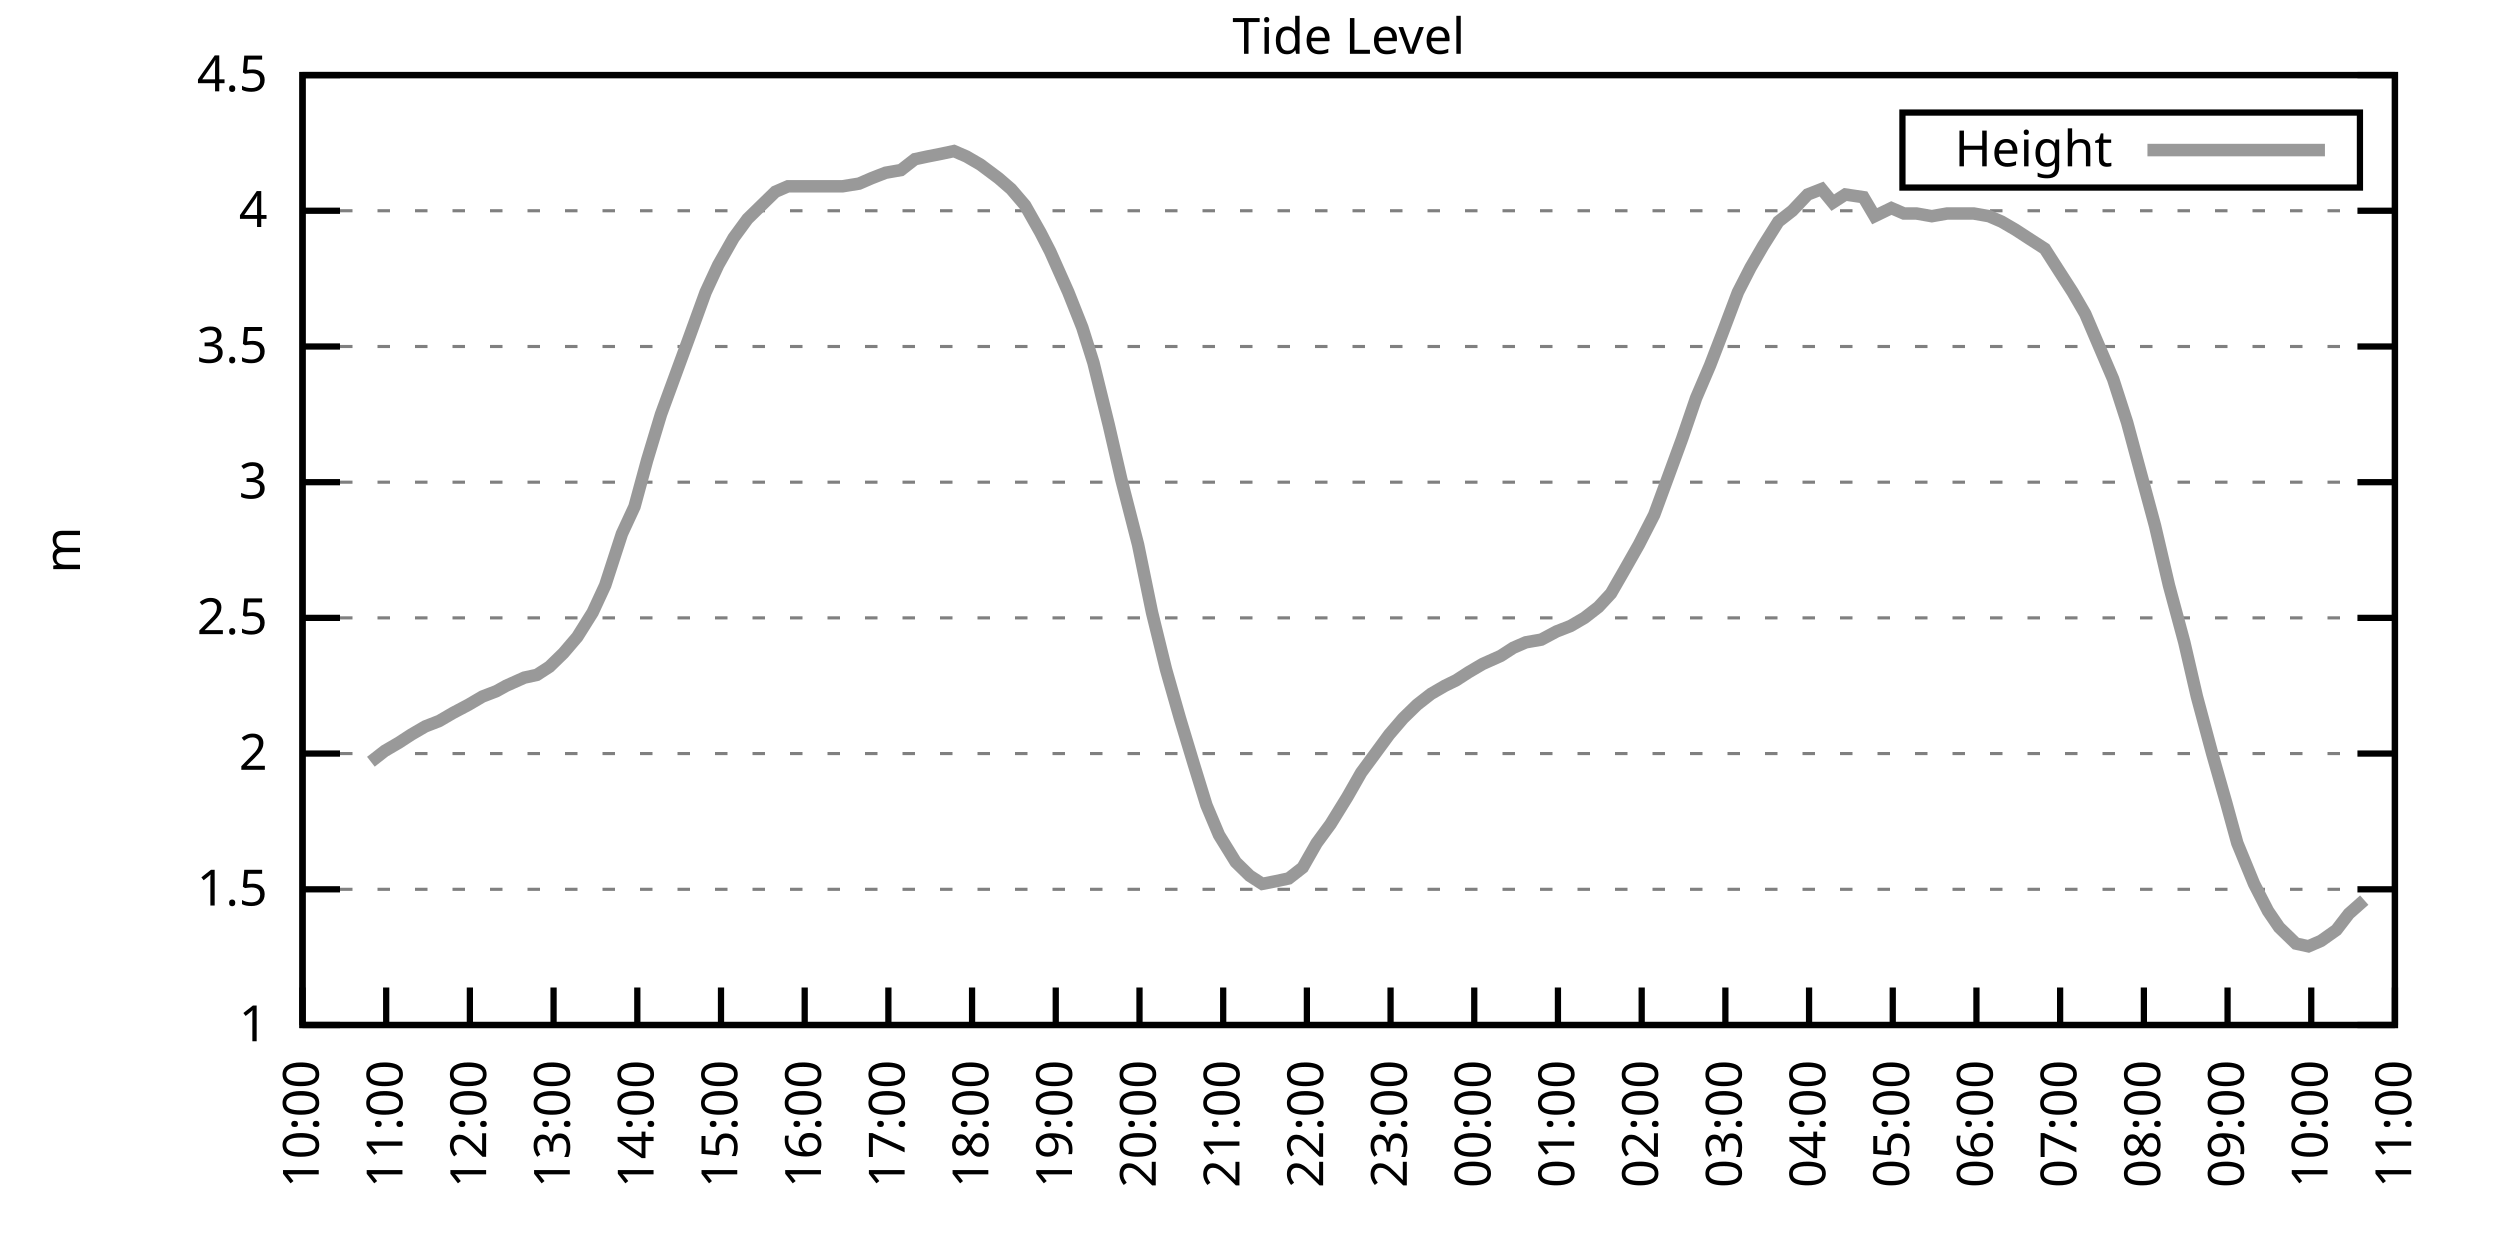
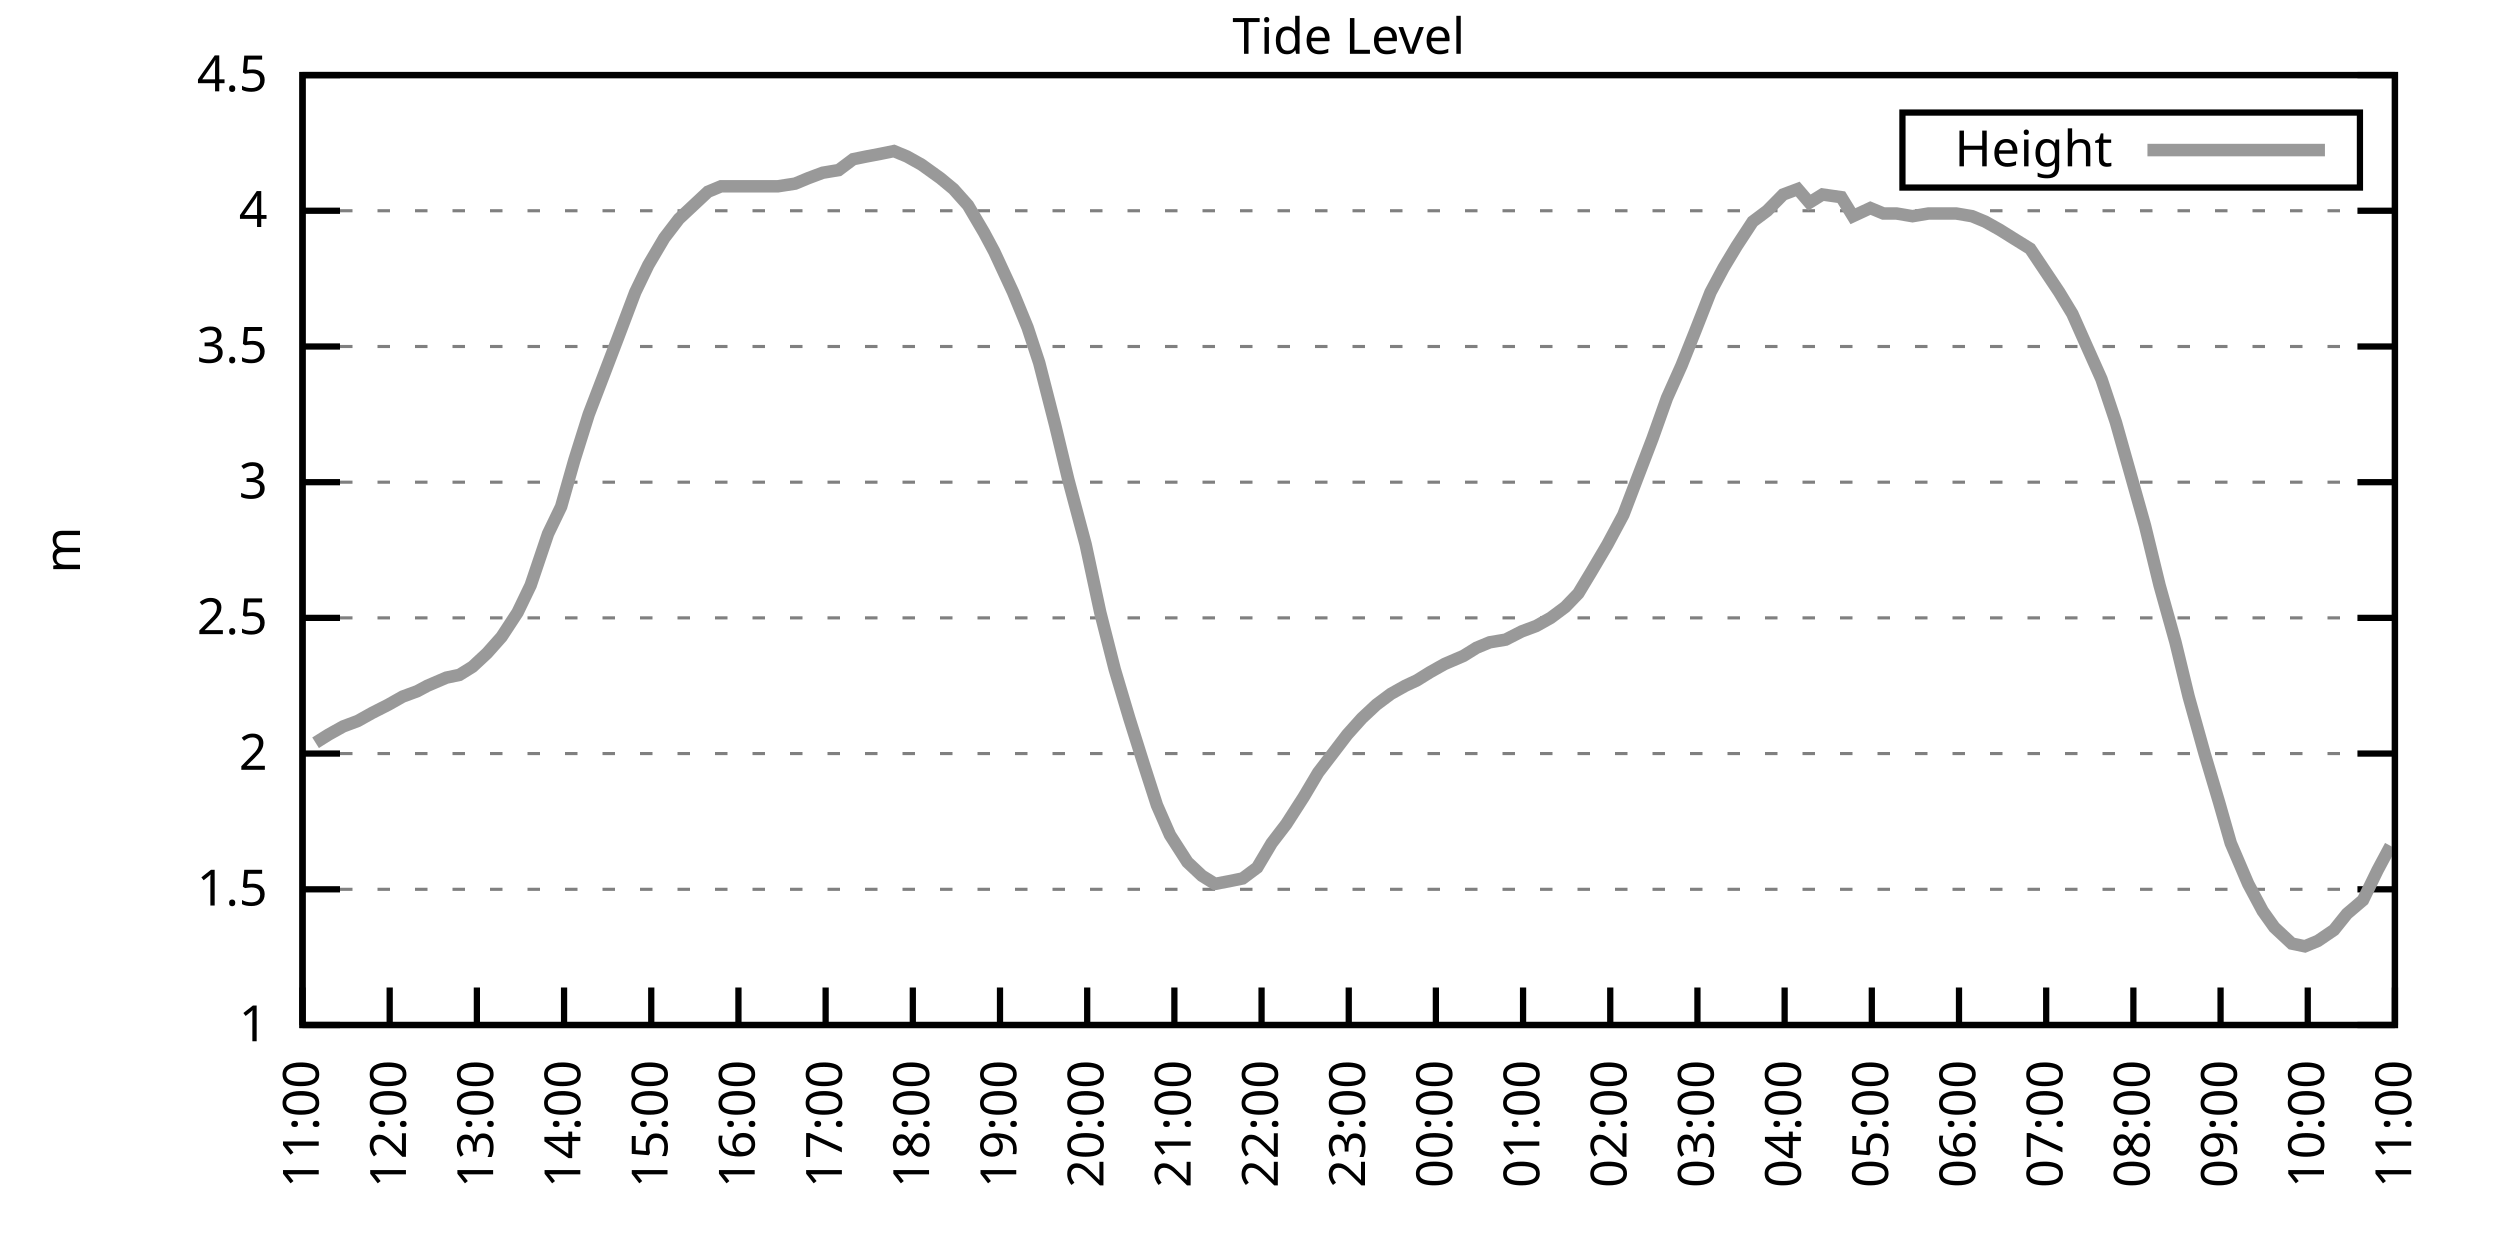
<svg xmlns="http://www.w3.org/2000/svg" xmlns:xlink="http://www.w3.org/1999/xlink" width="400" height="200" viewBox="0 0 400 200">
  <g id="gnuplot_canvas">
    <rect x="0" y="0" width="400" height="200" fill="none" />
    <defs>
      <circle id="gpDot" r="0.5" stroke-width="0.5" stroke="currentColor" />
      <path id="gpPt0" stroke-width="0.333" stroke="currentColor" d="M-1,0 h2 M0,-1 v2" />
      <path id="gpPt1" stroke-width="0.333" stroke="currentColor" d="M-1,-1 L1,1 M1,-1 L-1,1" />
      <path id="gpPt2" stroke-width="0.333" stroke="currentColor" d="M-1,0 L1,0 M0,-1 L0,1 M-1,-1 L1,1 M-1,1 L1,-1" />
      <rect id="gpPt3" stroke-width="0.333" stroke="currentColor" x="-1" y="-1" width="2" height="2" />
      <rect id="gpPt4" stroke-width="0.333" stroke="currentColor" fill="currentColor" x="-1" y="-1" width="2" height="2" />
      <circle id="gpPt5" stroke-width="0.333" stroke="currentColor" cx="0" cy="0" r="1" />
      <use xlink:href="#gpPt5" id="gpPt6" fill="currentColor" stroke="none" />
      <path id="gpPt7" stroke-width="0.333" stroke="currentColor" d="M0,-1.33 L-1.33,0.67 L1.33,0.67 z" />
      <use xlink:href="#gpPt7" id="gpPt8" fill="currentColor" stroke="none" />
      <use xlink:href="#gpPt7" id="gpPt9" stroke="currentColor" transform="rotate(180)" />
      <use xlink:href="#gpPt9" id="gpPt10" fill="currentColor" stroke="none" />
      <use xlink:href="#gpPt3" id="gpPt11" stroke="currentColor" transform="rotate(45)" />
      <use xlink:href="#gpPt11" id="gpPt12" fill="currentColor" stroke="none" />
      <path id="gpPt13" stroke-width="0.333" stroke="currentColor" d="M0,1.330 L1.265,0.411 L0.782,-1.067 L-0.782,-1.076 L-1.265,0.411 z" />
      <use xlink:href="#gpPt13" id="gpPt14" fill="currentColor" stroke="none" />
      <filter id="textbox" filterUnits="objectBoundingBox" x="0" y="0" height="1" width="1">
        <feFlood flood-color="white" flood-opacity="1" result="bgnd" />
        <feComposite in="SourceGraphic" in2="bgnd" operator="atop" />
      </filter>
      <filter id="greybox" filterUnits="objectBoundingBox" x="0" y="0" height="1" width="1">
        <feFlood flood-color="lightgrey" flood-opacity="1" result="grey" />
        <feComposite in="SourceGraphic" in2="grey" operator="atop" />
      </filter>
    </defs>
    <g fill="none" color="white" stroke="currentColor" stroke-width="1.00" stroke-linecap="butt" stroke-linejoin="miter">
</g>
    <g fill="none" color="black" stroke="currentColor" stroke-width="1.00" stroke-linecap="butt" stroke-linejoin="miter">
      <g stroke="none" shape-rendering="crispEdges">
        <polygon fill="rgb(255, 255, 255)" points="48.40,164.00 383.18,164.00 383.18,12.02 48.40,12.02 " />
      </g>
    </g>
    <g fill="none" color="black" stroke="currentColor" stroke-width="1.00" stroke-linecap="butt" stroke-linejoin="miter">
</g>
    <g fill="none" color="black" stroke="black" stroke-width="0.50" stroke-linecap="butt" stroke-linejoin="miter">
</g>
    <g fill="none" color="gray" stroke="currentColor" stroke-width="0.50" stroke-linecap="butt" stroke-linejoin="miter">
      <path stroke="gray" stroke-dasharray="2,4" class="gridline" d="M48.40,164.00 L383.19,164.00  " />
    </g>
    <g fill="none" color="gray" stroke="gray" stroke-width="1.00" stroke-linecap="butt" stroke-linejoin="miter">
</g>
    <g fill="none" color="black" stroke="currentColor" stroke-width="1.00" stroke-linecap="butt" stroke-linejoin="miter">
      <path stroke="black" d="M48.40,164.00 L54.40,164.00 M383.19,164.00 L377.19,164.00  " />
      <g transform="translate(42.80,166.60)" stroke="none" fill="black" font-family="Sans" font-size="8.00" text-anchor="end">
        <text>
          <tspan font-family="Sans"> 1</tspan>
        </text>
      </g>
    </g>
    <g fill="none" color="black" stroke="currentColor" stroke-width="1.00" stroke-linecap="butt" stroke-linejoin="miter">
</g>
    <g fill="none" color="black" stroke="black" stroke-width="0.50" stroke-linecap="butt" stroke-linejoin="miter">
</g>
    <g fill="none" color="gray" stroke="currentColor" stroke-width="0.50" stroke-linecap="butt" stroke-linejoin="miter">
      <path stroke="gray" stroke-dasharray="2,4" class="gridline" d="M48.40,142.29 L383.19,142.29  " />
    </g>
    <g fill="none" color="gray" stroke="gray" stroke-width="1.00" stroke-linecap="butt" stroke-linejoin="miter">
</g>
    <g fill="none" color="black" stroke="currentColor" stroke-width="1.00" stroke-linecap="butt" stroke-linejoin="miter">
      <path stroke="black" d="M48.40,142.29 L54.40,142.29 M383.19,142.29 L377.19,142.29  " />
      <g transform="translate(42.80,144.89)" stroke="none" fill="black" font-family="Sans" font-size="8.00" text-anchor="end">
        <text>
          <tspan font-family="Sans"> 1.5</tspan>
        </text>
      </g>
    </g>
    <g fill="none" color="black" stroke="currentColor" stroke-width="1.00" stroke-linecap="butt" stroke-linejoin="miter">
</g>
    <g fill="none" color="black" stroke="black" stroke-width="0.50" stroke-linecap="butt" stroke-linejoin="miter">
</g>
    <g fill="none" color="gray" stroke="currentColor" stroke-width="0.50" stroke-linecap="butt" stroke-linejoin="miter">
      <path stroke="gray" stroke-dasharray="2,4" class="gridline" d="M48.40,120.57 L383.19,120.57  " />
    </g>
    <g fill="none" color="gray" stroke="gray" stroke-width="1.00" stroke-linecap="butt" stroke-linejoin="miter">
</g>
    <g fill="none" color="black" stroke="currentColor" stroke-width="1.00" stroke-linecap="butt" stroke-linejoin="miter">
      <path stroke="black" d="M48.40,120.57 L54.40,120.57 M383.19,120.57 L377.19,120.57  " />
      <g transform="translate(42.80,123.17)" stroke="none" fill="black" font-family="Sans" font-size="8.00" text-anchor="end">
        <text>
          <tspan font-family="Sans"> 2</tspan>
        </text>
      </g>
    </g>
    <g fill="none" color="black" stroke="currentColor" stroke-width="1.00" stroke-linecap="butt" stroke-linejoin="miter">
</g>
    <g fill="none" color="black" stroke="black" stroke-width="0.50" stroke-linecap="butt" stroke-linejoin="miter">
</g>
    <g fill="none" color="gray" stroke="currentColor" stroke-width="0.50" stroke-linecap="butt" stroke-linejoin="miter">
      <path stroke="gray" stroke-dasharray="2,4" class="gridline" d="M48.40,98.86 L383.19,98.86  " />
    </g>
    <g fill="none" color="gray" stroke="gray" stroke-width="1.00" stroke-linecap="butt" stroke-linejoin="miter">
</g>
    <g fill="none" color="black" stroke="currentColor" stroke-width="1.00" stroke-linecap="butt" stroke-linejoin="miter">
      <path stroke="black" d="M48.40,98.86 L54.40,98.86 M383.19,98.86 L377.19,98.86  " />
      <g transform="translate(42.80,101.46)" stroke="none" fill="black" font-family="Sans" font-size="8.00" text-anchor="end">
        <text>
          <tspan font-family="Sans"> 2.5</tspan>
        </text>
      </g>
    </g>
    <g fill="none" color="black" stroke="currentColor" stroke-width="1.00" stroke-linecap="butt" stroke-linejoin="miter">
</g>
    <g fill="none" color="black" stroke="black" stroke-width="0.50" stroke-linecap="butt" stroke-linejoin="miter">
</g>
    <g fill="none" color="gray" stroke="currentColor" stroke-width="0.50" stroke-linecap="butt" stroke-linejoin="miter">
      <path stroke="gray" stroke-dasharray="2,4" class="gridline" d="M48.40,77.15 L383.19,77.15  " />
    </g>
    <g fill="none" color="gray" stroke="gray" stroke-width="1.00" stroke-linecap="butt" stroke-linejoin="miter">
</g>
    <g fill="none" color="black" stroke="currentColor" stroke-width="1.00" stroke-linecap="butt" stroke-linejoin="miter">
      <path stroke="black" d="M48.40,77.15 L54.40,77.15 M383.19,77.15 L377.19,77.15  " />
      <g transform="translate(42.80,79.75)" stroke="none" fill="black" font-family="Sans" font-size="8.00" text-anchor="end">
        <text>
          <tspan font-family="Sans"> 3</tspan>
        </text>
      </g>
    </g>
    <g fill="none" color="black" stroke="currentColor" stroke-width="1.00" stroke-linecap="butt" stroke-linejoin="miter">
</g>
    <g fill="none" color="black" stroke="black" stroke-width="0.50" stroke-linecap="butt" stroke-linejoin="miter">
</g>
    <g fill="none" color="gray" stroke="currentColor" stroke-width="0.50" stroke-linecap="butt" stroke-linejoin="miter">
      <path stroke="gray" stroke-dasharray="2,4" class="gridline" d="M48.40,55.44 L383.19,55.44  " />
    </g>
    <g fill="none" color="gray" stroke="gray" stroke-width="1.00" stroke-linecap="butt" stroke-linejoin="miter">
</g>
    <g fill="none" color="black" stroke="currentColor" stroke-width="1.00" stroke-linecap="butt" stroke-linejoin="miter">
      <path stroke="black" d="M48.40,55.44 L54.40,55.44 M383.19,55.44 L377.19,55.44  " />
      <g transform="translate(42.80,58.04)" stroke="none" fill="black" font-family="Sans" font-size="8.00" text-anchor="end">
        <text>
          <tspan font-family="Sans"> 3.5</tspan>
        </text>
      </g>
    </g>
    <g fill="none" color="black" stroke="currentColor" stroke-width="1.00" stroke-linecap="butt" stroke-linejoin="miter">
</g>
    <g fill="none" color="black" stroke="black" stroke-width="0.50" stroke-linecap="butt" stroke-linejoin="miter">
</g>
    <g fill="none" color="gray" stroke="currentColor" stroke-width="0.50" stroke-linecap="butt" stroke-linejoin="miter">
      <path stroke="gray" stroke-dasharray="2,4" class="gridline" d="M48.40,33.72 L383.19,33.72  " />
    </g>
    <g fill="none" color="gray" stroke="gray" stroke-width="1.00" stroke-linecap="butt" stroke-linejoin="miter">
</g>
    <g fill="none" color="black" stroke="currentColor" stroke-width="1.00" stroke-linecap="butt" stroke-linejoin="miter">
      <path stroke="black" d="M48.40,33.72 L54.40,33.72 M383.19,33.72 L377.19,33.72  " />
      <g transform="translate(42.80,36.32)" stroke="none" fill="black" font-family="Sans" font-size="8.00" text-anchor="end">
        <text>
          <tspan font-family="Sans"> 4</tspan>
        </text>
      </g>
    </g>
    <g fill="none" color="black" stroke="currentColor" stroke-width="1.00" stroke-linecap="butt" stroke-linejoin="miter">
</g>
    <g fill="none" color="black" stroke="black" stroke-width="0.50" stroke-linecap="butt" stroke-linejoin="miter">
</g>
    <g fill="none" color="gray" stroke="currentColor" stroke-width="0.50" stroke-linecap="butt" stroke-linejoin="miter">
      <path stroke="gray" stroke-dasharray="2,4" class="gridline" d="M48.40,12.01 L383.19,12.01  " />
    </g>
    <g fill="none" color="gray" stroke="gray" stroke-width="1.00" stroke-linecap="butt" stroke-linejoin="miter">
</g>
    <g fill="none" color="black" stroke="currentColor" stroke-width="1.00" stroke-linecap="butt" stroke-linejoin="miter">
      <path stroke="black" d="M48.40,12.01 L54.40,12.01 M383.19,12.01 L377.19,12.01  " />
      <g transform="translate(42.80,14.61)" stroke="none" fill="black" font-family="Sans" font-size="8.00" text-anchor="end">
        <text>
          <tspan font-family="Sans"> 4.5</tspan>
        </text>
      </g>
    </g>
    <g fill="none" color="black" stroke="currentColor" stroke-width="1.00" stroke-linecap="butt" stroke-linejoin="miter">
      <path stroke="black" d="M48.40,164.00 L48.40,158.00  " />
      <g transform="translate(51.00,169.60) rotate(270.00)" stroke="none" fill="black" font-family="Sans" font-size="8.00" text-anchor="end">
        <text>
-           <tspan font-family="Sans">10:00</tspan>
-         </text>
-       </g>
-     </g>
-     <g fill="none" color="black" stroke="currentColor" stroke-width="1.00" stroke-linecap="butt" stroke-linejoin="miter">
-       <path stroke="black" d="M61.79,164.00 L61.79,158.00  " />
-       <g transform="translate(64.39,169.60) rotate(270.00)" stroke="none" fill="black" font-family="Sans" font-size="8.00" text-anchor="end">
-         <text>
          <tspan font-family="Sans">11:00</tspan>
        </text>
      </g>
    </g>
    <g fill="none" color="black" stroke="currentColor" stroke-width="1.00" stroke-linecap="butt" stroke-linejoin="miter">
-       <path stroke="black" d="M75.18,164.00 L75.18,158.00  " />
-       <g transform="translate(77.78,169.60) rotate(270.00)" stroke="none" fill="black" font-family="Sans" font-size="8.00" text-anchor="end">
+       <path stroke="black" d="M62.35,164.00 L62.35,158.00  " />
+       <g transform="translate(64.95,169.60) rotate(270.00)" stroke="none" fill="black" font-family="Sans" font-size="8.00" text-anchor="end">
        <text>
          <tspan font-family="Sans">12:00</tspan>
        </text>
      </g>
    </g>
    <g fill="none" color="black" stroke="currentColor" stroke-width="1.00" stroke-linecap="butt" stroke-linejoin="miter">
-       <path stroke="black" d="M88.57,164.00 L88.57,158.00  " />
-       <g transform="translate(91.17,169.60) rotate(270.00)" stroke="none" fill="black" font-family="Sans" font-size="8.00" text-anchor="end">
+       <path stroke="black" d="M76.30,164.00 L76.30,158.00  " />
+       <g transform="translate(78.90,169.60) rotate(270.00)" stroke="none" fill="black" font-family="Sans" font-size="8.00" text-anchor="end">
        <text>
          <tspan font-family="Sans">13:00</tspan>
        </text>
      </g>
    </g>
    <g fill="none" color="black" stroke="currentColor" stroke-width="1.00" stroke-linecap="butt" stroke-linejoin="miter">
-       <path stroke="black" d="M101.97,164.00 L101.97,158.00  " />
-       <g transform="translate(104.57,169.60) rotate(270.00)" stroke="none" fill="black" font-family="Sans" font-size="8.00" text-anchor="end">
+       <path stroke="black" d="M90.25,164.00 L90.25,158.00  " />
+       <g transform="translate(92.85,169.60) rotate(270.00)" stroke="none" fill="black" font-family="Sans" font-size="8.00" text-anchor="end">
        <text>
          <tspan font-family="Sans">14:00</tspan>
        </text>
      </g>
    </g>
    <g fill="none" color="black" stroke="currentColor" stroke-width="1.00" stroke-linecap="butt" stroke-linejoin="miter">
-       <path stroke="black" d="M115.36,164.00 L115.36,158.00  " />
-       <g transform="translate(117.96,169.60) rotate(270.00)" stroke="none" fill="black" font-family="Sans" font-size="8.00" text-anchor="end">
+       <path stroke="black" d="M104.20,164.00 L104.20,158.00  " />
+       <g transform="translate(106.80,169.60) rotate(270.00)" stroke="none" fill="black" font-family="Sans" font-size="8.00" text-anchor="end">
        <text>
          <tspan font-family="Sans">15:00</tspan>
        </text>
      </g>
    </g>
    <g fill="none" color="black" stroke="currentColor" stroke-width="1.00" stroke-linecap="butt" stroke-linejoin="miter">
-       <path stroke="black" d="M128.75,164.00 L128.75,158.00  " />
-       <g transform="translate(131.35,169.60) rotate(270.00)" stroke="none" fill="black" font-family="Sans" font-size="8.00" text-anchor="end">
+       <path stroke="black" d="M118.15,164.00 L118.15,158.00  " />
+       <g transform="translate(120.75,169.60) rotate(270.00)" stroke="none" fill="black" font-family="Sans" font-size="8.00" text-anchor="end">
        <text>
          <tspan font-family="Sans">16:00</tspan>
        </text>
      </g>
    </g>
    <g fill="none" color="black" stroke="currentColor" stroke-width="1.00" stroke-linecap="butt" stroke-linejoin="miter">
-       <path stroke="black" d="M142.14,164.00 L142.14,158.00  " />
-       <g transform="translate(144.74,169.60) rotate(270.00)" stroke="none" fill="black" font-family="Sans" font-size="8.00" text-anchor="end">
+       <path stroke="black" d="M132.10,164.00 L132.10,158.00  " />
+       <g transform="translate(134.70,169.60) rotate(270.00)" stroke="none" fill="black" font-family="Sans" font-size="8.00" text-anchor="end">
        <text>
          <tspan font-family="Sans">17:00</tspan>
        </text>
      </g>
    </g>
    <g fill="none" color="black" stroke="currentColor" stroke-width="1.00" stroke-linecap="butt" stroke-linejoin="miter">
-       <path stroke="black" d="M155.53,164.00 L155.53,158.00  " />
-       <g transform="translate(158.13,169.60) rotate(270.00)" stroke="none" fill="black" font-family="Sans" font-size="8.00" text-anchor="end">
+       <path stroke="black" d="M146.05,164.00 L146.05,158.00  " />
+       <g transform="translate(148.65,169.60) rotate(270.00)" stroke="none" fill="black" font-family="Sans" font-size="8.00" text-anchor="end">
        <text>
          <tspan font-family="Sans">18:00</tspan>
        </text>
      </g>
    </g>
    <g fill="none" color="black" stroke="currentColor" stroke-width="1.00" stroke-linecap="butt" stroke-linejoin="miter">
-       <path stroke="black" d="M168.92,164.00 L168.92,158.00  " />
-       <g transform="translate(171.52,169.60) rotate(270.00)" stroke="none" fill="black" font-family="Sans" font-size="8.00" text-anchor="end">
+       <path stroke="black" d="M160.00,164.00 L160.00,158.00  " />
+       <g transform="translate(162.60,169.60) rotate(270.00)" stroke="none" fill="black" font-family="Sans" font-size="8.00" text-anchor="end">
        <text>
          <tspan font-family="Sans">19:00</tspan>
        </text>
      </g>
    </g>
    <g fill="none" color="black" stroke="currentColor" stroke-width="1.00" stroke-linecap="butt" stroke-linejoin="miter">
-       <path stroke="black" d="M182.32,164.00 L182.32,158.00  " />
-       <g transform="translate(184.92,169.60) rotate(270.00)" stroke="none" fill="black" font-family="Sans" font-size="8.00" text-anchor="end">
+       <path stroke="black" d="M173.95,164.00 L173.95,158.00  " />
+       <g transform="translate(176.55,169.60) rotate(270.00)" stroke="none" fill="black" font-family="Sans" font-size="8.00" text-anchor="end">
        <text>
          <tspan font-family="Sans">20:00</tspan>
        </text>
      </g>
    </g>
    <g fill="none" color="black" stroke="currentColor" stroke-width="1.00" stroke-linecap="butt" stroke-linejoin="miter">
-       <path stroke="black" d="M195.71,164.00 L195.71,158.00  " />
-       <g transform="translate(198.31,169.60) rotate(270.00)" stroke="none" fill="black" font-family="Sans" font-size="8.00" text-anchor="end">
+       <path stroke="black" d="M187.90,164.00 L187.90,158.00  " />
+       <g transform="translate(190.50,169.60) rotate(270.00)" stroke="none" fill="black" font-family="Sans" font-size="8.00" text-anchor="end">
        <text>
          <tspan font-family="Sans">21:00</tspan>
        </text>
      </g>
    </g>
    <g fill="none" color="black" stroke="currentColor" stroke-width="1.00" stroke-linecap="butt" stroke-linejoin="miter">
-       <path stroke="black" d="M209.10,164.00 L209.10,158.00  " />
-       <g transform="translate(211.70,169.60) rotate(270.00)" stroke="none" fill="black" font-family="Sans" font-size="8.00" text-anchor="end">
+       <path stroke="black" d="M201.85,164.00 L201.85,158.00  " />
+       <g transform="translate(204.45,169.60) rotate(270.00)" stroke="none" fill="black" font-family="Sans" font-size="8.00" text-anchor="end">
        <text>
          <tspan font-family="Sans">22:00</tspan>
        </text>
      </g>
    </g>
    <g fill="none" color="black" stroke="currentColor" stroke-width="1.00" stroke-linecap="butt" stroke-linejoin="miter">
-       <path stroke="black" d="M222.49,164.00 L222.49,158.00  " />
-       <g transform="translate(225.09,169.60) rotate(270.00)" stroke="none" fill="black" font-family="Sans" font-size="8.00" text-anchor="end">
+       <path stroke="black" d="M215.80,164.00 L215.80,158.00  " />
+       <g transform="translate(218.40,169.60) rotate(270.00)" stroke="none" fill="black" font-family="Sans" font-size="8.00" text-anchor="end">
        <text>
          <tspan font-family="Sans">23:00</tspan>
        </text>
      </g>
    </g>
    <g fill="none" color="black" stroke="currentColor" stroke-width="1.00" stroke-linecap="butt" stroke-linejoin="miter">
-       <path stroke="black" d="M235.88,164.00 L235.88,158.00  " />
-       <g transform="translate(238.48,169.60) rotate(270.00)" stroke="none" fill="black" font-family="Sans" font-size="8.00" text-anchor="end">
+       <path stroke="black" d="M229.74,164.00 L229.74,158.00  " />
+       <g transform="translate(232.34,169.60) rotate(270.00)" stroke="none" fill="black" font-family="Sans" font-size="8.00" text-anchor="end">
        <text>
          <tspan font-family="Sans">00:00</tspan>
        </text>
      </g>
    </g>
    <g fill="none" color="black" stroke="currentColor" stroke-width="1.00" stroke-linecap="butt" stroke-linejoin="miter">
-       <path stroke="black" d="M249.27,164.00 L249.27,158.00  " />
-       <g transform="translate(251.87,169.60) rotate(270.00)" stroke="none" fill="black" font-family="Sans" font-size="8.00" text-anchor="end">
+       <path stroke="black" d="M243.69,164.00 L243.69,158.00  " />
+       <g transform="translate(246.29,169.60) rotate(270.00)" stroke="none" fill="black" font-family="Sans" font-size="8.00" text-anchor="end">
        <text>
          <tspan font-family="Sans">01:00</tspan>
        </text>
      </g>
    </g>
    <g fill="none" color="black" stroke="currentColor" stroke-width="1.00" stroke-linecap="butt" stroke-linejoin="miter">
-       <path stroke="black" d="M262.67,164.00 L262.67,158.00  " />
-       <g transform="translate(265.27,169.60) rotate(270.00)" stroke="none" fill="black" font-family="Sans" font-size="8.00" text-anchor="end">
+       <path stroke="black" d="M257.64,164.00 L257.64,158.00  " />
+       <g transform="translate(260.24,169.60) rotate(270.00)" stroke="none" fill="black" font-family="Sans" font-size="8.00" text-anchor="end">
        <text>
          <tspan font-family="Sans">02:00</tspan>
        </text>
      </g>
    </g>
    <g fill="none" color="black" stroke="currentColor" stroke-width="1.00" stroke-linecap="butt" stroke-linejoin="miter">
-       <path stroke="black" d="M276.06,164.00 L276.06,158.00  " />
-       <g transform="translate(278.66,169.60) rotate(270.00)" stroke="none" fill="black" font-family="Sans" font-size="8.00" text-anchor="end">
+       <path stroke="black" d="M271.59,164.00 L271.59,158.00  " />
+       <g transform="translate(274.19,169.60) rotate(270.00)" stroke="none" fill="black" font-family="Sans" font-size="8.00" text-anchor="end">
        <text>
          <tspan font-family="Sans">03:00</tspan>
        </text>
      </g>
    </g>
    <g fill="none" color="black" stroke="currentColor" stroke-width="1.00" stroke-linecap="butt" stroke-linejoin="miter">
-       <path stroke="black" d="M289.45,164.00 L289.45,158.00  " />
-       <g transform="translate(292.05,169.60) rotate(270.00)" stroke="none" fill="black" font-family="Sans" font-size="8.00" text-anchor="end">
+       <path stroke="black" d="M285.54,164.00 L285.54,158.00  " />
+       <g transform="translate(288.14,169.60) rotate(270.00)" stroke="none" fill="black" font-family="Sans" font-size="8.00" text-anchor="end">
        <text>
          <tspan font-family="Sans">04:00</tspan>
        </text>
      </g>
    </g>
    <g fill="none" color="black" stroke="currentColor" stroke-width="1.00" stroke-linecap="butt" stroke-linejoin="miter">
-       <path stroke="black" d="M302.84,164.00 L302.84,158.00  " />
-       <g transform="translate(305.44,169.60) rotate(270.00)" stroke="none" fill="black" font-family="Sans" font-size="8.00" text-anchor="end">
+       <path stroke="black" d="M299.49,164.00 L299.49,158.00  " />
+       <g transform="translate(302.09,169.60) rotate(270.00)" stroke="none" fill="black" font-family="Sans" font-size="8.00" text-anchor="end">
        <text>
          <tspan font-family="Sans">05:00</tspan>
        </text>
      </g>
    </g>
    <g fill="none" color="black" stroke="currentColor" stroke-width="1.00" stroke-linecap="butt" stroke-linejoin="miter">
-       <path stroke="black" d="M316.23,164.00 L316.23,158.00  " />
-       <g transform="translate(318.83,169.60) rotate(270.00)" stroke="none" fill="black" font-family="Sans" font-size="8.00" text-anchor="end">
+       <path stroke="black" d="M313.44,164.00 L313.44,158.00  " />
+       <g transform="translate(316.04,169.60) rotate(270.00)" stroke="none" fill="black" font-family="Sans" font-size="8.00" text-anchor="end">
        <text>
          <tspan font-family="Sans">06:00</tspan>
        </text>
      </g>
    </g>
    <g fill="none" color="black" stroke="currentColor" stroke-width="1.00" stroke-linecap="butt" stroke-linejoin="miter">
-       <path stroke="black" d="M329.62,164.00 L329.62,158.00  " />
-       <g transform="translate(332.22,169.60) rotate(270.00)" stroke="none" fill="black" font-family="Sans" font-size="8.00" text-anchor="end">
+       <path stroke="black" d="M327.39,164.00 L327.39,158.00  " />
+       <g transform="translate(329.99,169.60) rotate(270.00)" stroke="none" fill="black" font-family="Sans" font-size="8.00" text-anchor="end">
        <text>
          <tspan font-family="Sans">07:00</tspan>
        </text>
      </g>
    </g>
    <g fill="none" color="black" stroke="currentColor" stroke-width="1.00" stroke-linecap="butt" stroke-linejoin="miter">
-       <path stroke="black" d="M343.02,164.00 L343.02,158.00  " />
-       <g transform="translate(345.62,169.60) rotate(270.00)" stroke="none" fill="black" font-family="Sans" font-size="8.00" text-anchor="end">
+       <path stroke="black" d="M341.34,164.00 L341.34,158.00  " />
+       <g transform="translate(343.94,169.60) rotate(270.00)" stroke="none" fill="black" font-family="Sans" font-size="8.00" text-anchor="end">
        <text>
          <tspan font-family="Sans">08:00</tspan>
        </text>
      </g>
    </g>
    <g fill="none" color="black" stroke="currentColor" stroke-width="1.00" stroke-linecap="butt" stroke-linejoin="miter">
-       <path stroke="black" d="M356.41,164.00 L356.41,158.00  " />
-       <g transform="translate(359.01,169.60) rotate(270.00)" stroke="none" fill="black" font-family="Sans" font-size="8.00" text-anchor="end">
+       <path stroke="black" d="M355.29,164.00 L355.29,158.00  " />
+       <g transform="translate(357.89,169.60) rotate(270.00)" stroke="none" fill="black" font-family="Sans" font-size="8.00" text-anchor="end">
        <text>
          <tspan font-family="Sans">09:00</tspan>
        </text>
      </g>
    </g>
    <g fill="none" color="black" stroke="currentColor" stroke-width="1.00" stroke-linecap="butt" stroke-linejoin="miter">
-       <path stroke="black" d="M369.80,164.00 L369.80,158.00  " />
-       <g transform="translate(372.40,169.60) rotate(270.00)" stroke="none" fill="black" font-family="Sans" font-size="8.00" text-anchor="end">
+       <path stroke="black" d="M369.24,164.00 L369.24,158.00  " />
+       <g transform="translate(371.84,169.60) rotate(270.00)" stroke="none" fill="black" font-family="Sans" font-size="8.00" text-anchor="end">
        <text>
          <tspan font-family="Sans">10:00</tspan>
        </text>
      </g>
    </g>
    <g fill="none" color="black" stroke="currentColor" stroke-width="1.00" stroke-linecap="butt" stroke-linejoin="miter">
      <path stroke="black" d="M383.19,164.00 L383.19,158.00  " />
      <g transform="translate(385.79,169.60) rotate(270.00)" stroke="none" fill="black" font-family="Sans" font-size="8.00" text-anchor="end">
        <text>
          <tspan font-family="Sans">11:00</tspan>
        </text>
      </g>
    </g>
    <g fill="none" color="black" stroke="currentColor" stroke-width="1.00" stroke-linecap="butt" stroke-linejoin="miter">
</g>
    <g fill="none" color="black" stroke="currentColor" stroke-width="1.00" stroke-linecap="butt" stroke-linejoin="miter">
      <path stroke="black" d="M48.40,12.01 L48.40,164.00 L383.19,164.00 L383.19,12.01 L48.40,12.01 Z  " />
    </g>
    <g fill="none" color="black" stroke="currentColor" stroke-width="1.00" stroke-linecap="butt" stroke-linejoin="miter">
</g>
    <g fill="none" color="black" stroke="currentColor" stroke-width="1.00" stroke-linecap="butt" stroke-linejoin="miter">
      <path stroke="black" d="M304.39,30.01 L304.39,18.01 L377.59,18.01 L377.59,30.01 L304.39,30.01 Z  " />
    </g>
    <g id="Tide_level_plot_1">
      <g fill="none" color="white" stroke="black" stroke-width="2.00" stroke-linecap="butt" stroke-linejoin="miter">
</g>
      <g fill="none" color="black" stroke="currentColor" stroke-width="2.00" stroke-linecap="butt" stroke-linejoin="miter">
        <g transform="translate(337.99,26.61)" stroke="none" fill="black" font-family="Sans" font-size="8.00" text-anchor="end">
          <text>
            <tspan font-family="Sans">Height</tspan>
          </text>
        </g>
      </g>
      <g fill="none" color="black" stroke="currentColor" stroke-width="2.00" stroke-linecap="butt" stroke-linejoin="miter">
-         <path stroke="rgb(153, 153, 153)" d="M343.59,24.01 L371.99,24.01 M59.34,121.88 L61.57,120.14 L63.80,118.84 L65.81,117.53 L68.04,116.23 L70.27,115.36   L72.50,114.06 L74.96,112.76 L77.19,111.45 L79.42,110.59 L80.99,109.72 L83.89,108.42 L85.90,107.98 L87.91,106.68   L90.14,104.51 L92.37,101.90 L94.82,97.99 L96.83,93.65 L99.51,85.40 L101.52,81.06 L103.53,73.67 L105.76,66.29   L107.99,60.21 L110.22,54.13 L112.90,46.75 L114.91,42.41 L117.37,38.07 L119.60,35.03 L121.38,33.29 L124.06,30.68   L126.07,29.81 L128.53,29.81 L130.76,29.81 L132.77,29.81 L134.78,29.81 L137.45,29.38 L139.46,28.51 L141.69,27.64   L144.15,27.21 L146.38,25.47 L148.39,25.04 L150.62,24.60 L152.63,24.17 L154.64,25.04 L156.87,26.34 L159.77,28.51   L161.78,30.25 L164.01,32.85 L166.47,37.20 L168.03,40.24 L170.93,46.75 L173.17,52.40 L174.95,58.04 L177.41,68.03   L179.41,76.71 L182.09,87.14 L184.32,97.99 L186.56,107.11 L188.79,114.93 L191.02,122.31 L193.03,128.83 L195.04,133.60   L197.72,137.94 L199.95,140.12 L201.96,141.42 L204.19,140.98 L206.20,140.55 L208.43,138.81 L210.66,134.90 L212.89,131.86   L215.57,127.52 L217.80,123.61 L220.04,120.57 L222.27,117.53 L224.50,114.93 L226.73,112.76 L228.96,111.02 L231.20,109.72   L232.98,108.85 L234.99,107.55 L237.22,106.24 L240.12,104.94 L242.13,103.64 L244.14,102.77 L246.60,102.34 L249.05,101.03   L251.28,100.16 L253.51,98.86 L255.75,97.12 L257.76,94.95 L259.76,91.48 L262.22,87.14 L264.67,82.36 L266.91,76.28   L269.14,70.20 L271.37,63.69 L273.60,58.48 L275.61,53.26 L278.07,46.75 L280.07,42.84 L282.08,39.37 L284.54,35.46   L286.77,33.72 L289.23,31.12 L291.46,30.25 L293.24,32.42 L295.25,31.12 L298.15,31.55 L299.94,34.59 L302.62,33.29   L304.63,34.16 L306.63,34.16 L309.09,34.59 L311.54,34.16 L313.78,34.16 L315.79,34.16 L318.24,34.59 L320.25,35.46   L322.48,36.76 L324.49,38.07 L327.17,39.80 L329.40,43.28 L331.63,46.75 L333.64,50.22 L335.87,55.44 L338.10,60.65   L340.34,67.59 L342.57,75.85 L344.80,84.10 L347.03,93.65 L349.49,102.77 L351.50,111.45 L353.95,120.57 L356.18,128.39   L357.97,134.90 L360.65,141.42 L362.88,145.76 L364.66,148.37 L367.34,150.97 L369.35,151.41 L371.36,150.54 L373.82,148.80   L375.82,146.20 L378.28,144.02  " />
+         <path stroke="rgb(153, 153, 153)" d="M343.59,24.01 L371.99,24.01 M50.49,118.84 L52.58,117.53 L54.91,116.23 L57.23,115.36 L59.56,114.06 L62.12,112.76   L64.44,111.45 L66.77,110.59 L68.39,109.72 L71.42,108.42 L73.51,107.98 L75.60,106.68 L77.93,104.51 L80.25,101.90   L82.81,97.99 L84.90,93.65 L87.69,85.40 L89.78,81.06 L91.88,73.67 L94.20,66.29 L96.53,60.21 L98.85,54.13   L101.64,46.75 L103.73,42.41 L106.29,38.07 L108.62,35.03 L110.48,33.29 L113.27,30.68 L115.36,29.81 L117.92,29.81   L120.24,29.81 L122.33,29.81 L124.43,29.81 L127.22,29.38 L129.31,28.51 L131.63,27.64 L134.19,27.21 L136.51,25.47   L138.61,25.04 L140.93,24.60 L143.02,24.17 L145.12,25.04 L147.44,26.34 L150.46,28.51 L152.56,30.25 L154.88,32.85   L157.44,37.20 L159.07,40.24 L162.09,46.75 L164.41,52.40 L166.27,58.04 L168.83,68.03 L170.92,76.71 L173.71,87.14   L176.04,97.99 L178.36,107.11 L180.69,114.93 L183.01,122.31 L185.11,128.83 L187.20,133.60 L189.99,137.94 L192.31,140.12   L194.41,141.42 L196.73,140.98 L198.82,140.55 L201.15,138.81 L203.47,134.90 L205.80,131.86 L208.59,127.52 L210.91,123.61   L213.24,120.57 L215.56,117.53 L217.89,114.93 L220.21,112.76 L222.54,111.02 L224.86,109.72 L226.72,108.85 L228.81,107.55   L231.14,106.24 L234.16,104.94 L236.25,103.64 L238.35,102.77 L240.90,102.34 L243.46,101.03 L245.79,100.16 L248.11,98.86   L250.44,97.12 L252.53,94.95 L254.62,91.48 L257.18,87.14 L259.74,82.36 L262.06,76.28 L264.39,70.20 L266.71,63.69   L269.04,58.48 L271.13,53.26 L273.69,46.75 L275.78,42.84 L277.87,39.37 L280.43,35.46 L282.75,33.72 L285.31,31.12   L287.64,30.25 L289.50,32.42 L291.59,31.12 L294.61,31.55 L296.47,34.59 L299.26,33.29 L301.35,34.16 L303.44,34.16   L306.00,34.59 L308.56,34.16 L310.88,34.16 L312.98,34.16 L315.53,34.59 L317.63,35.46 L319.95,36.76 L322.04,38.07   L324.83,39.80 L327.16,43.28 L329.48,46.75 L331.58,50.22 L333.90,55.44 L336.23,60.65 L338.55,67.59 L340.88,75.85   L343.20,84.10 L345.53,93.65 L348.08,102.77 L350.18,111.45 L352.73,120.57 L355.06,128.39 L356.92,134.90 L359.71,141.42   L362.03,145.76 L363.89,148.37 L366.68,150.97 L368.78,151.41 L370.87,150.54 L373.43,148.80 L375.52,146.20 L378.08,144.02   L380.40,139.25 L382.49,135.34  " />
      </g>
    </g>
    <g fill="none" color="black" stroke="currentColor" stroke-width="2.00" stroke-linecap="butt" stroke-linejoin="miter">
</g>
    <g fill="none" color="black" stroke="black" stroke-width="1.00" stroke-linecap="butt" stroke-linejoin="miter">
</g>
    <g fill="none" color="black" stroke="currentColor" stroke-width="1.00" stroke-linecap="butt" stroke-linejoin="miter">
      <path stroke="black" d="M48.40,12.01 L48.40,164.00 L383.19,164.00 L383.19,12.01 L48.40,12.01 Z  " />
      <g transform="translate(12.80,88.01) rotate(270.00)" stroke="none" fill="black" font-family="Sans" font-size="8.00" text-anchor="middle">
        <text>
          <tspan font-family="Sans">m</tspan>
        </text>
      </g>
    </g>
    <g fill="none" color="black" stroke="currentColor" stroke-width="1.00" stroke-linecap="butt" stroke-linejoin="miter">
</g>
    <g fill="none" color="black" stroke="currentColor" stroke-width="1.00" stroke-linecap="butt" stroke-linejoin="miter">
      <g transform="translate(215.79,8.61)" stroke="none" fill="black" font-family="Sans" font-size="8.00" text-anchor="middle">
        <text>
          <tspan font-family="Sans">Tide Level</tspan>
        </text>
      </g>
    </g>
    <g fill="none" color="black" stroke="currentColor" stroke-width="1.00" stroke-linecap="butt" stroke-linejoin="miter">
</g>
  </g>
</svg>
